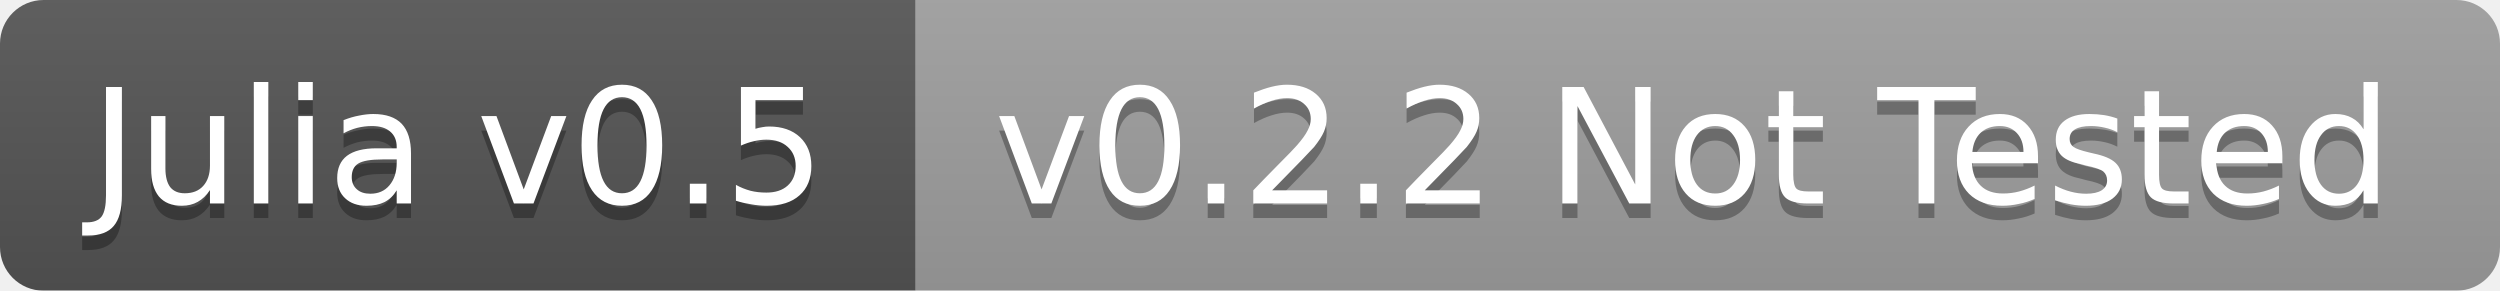
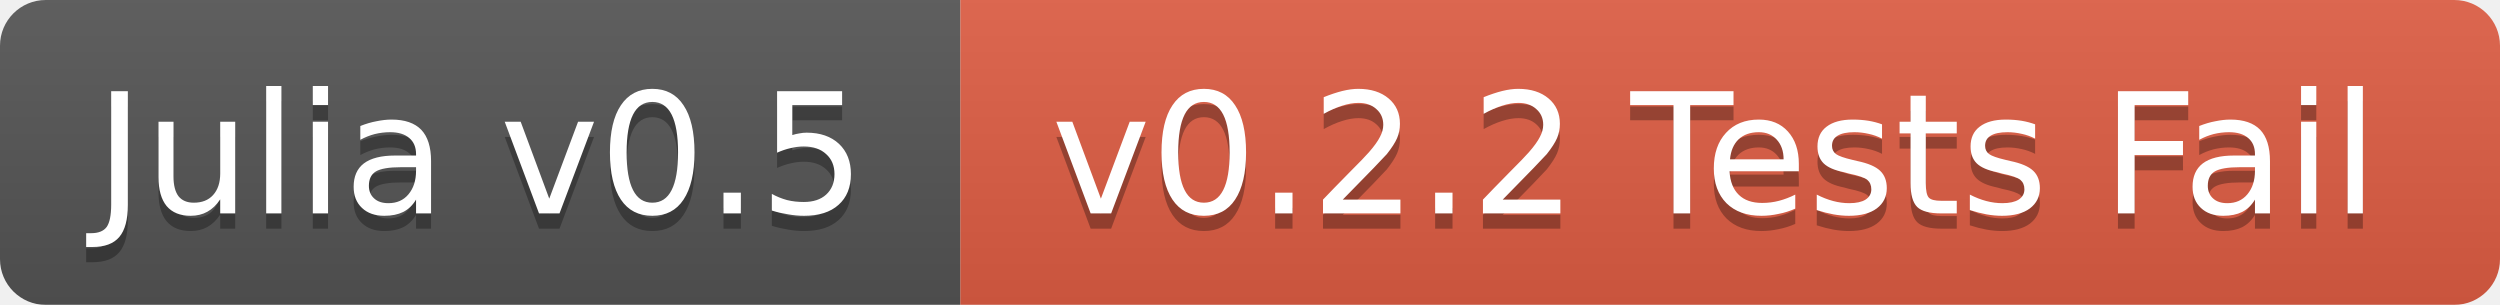
- <svg xmlns="http://www.w3.org/2000/svg" width="172" height="20">
+ <svg xmlns="http://www.w3.org/2000/svg" width="164" height="20">
  <linearGradient id="b" x2="0" y2="100%">
    <stop offset="0" stop-color="#bbb" stop-opacity=".1" />
    <stop offset="1" stop-opacity=".1" />
  </linearGradient>
  <mask id="a">
-     <rect width="172" height="20" rx="3" fill="#fff" />
+     <rect width="164" height="20" rx="3" fill="#fff" />
  </mask>
  <g mask="url(#a)">
    <path fill="#555" d="M0 0h63v20H0z" />
-     <path fill="#9f9f9f" d="M63 0h109v20H63z" />
-     <path fill="url(#b)" d="M0 0h172v20H0z" />
+     <path fill="#e05d44" d="M63 0h101v20H63z" />
+     <path fill="url(#b)" d="M0 0h164v20H0z" />
  </g>
  <g fill="#fff" text-anchor="middle" font-family="DejaVu Sans,Verdana,Geneva,sans-serif" font-size="11">
    <text x="31.5" y="15" fill="#010101" fill-opacity=".3">Julia v0.5</text>
    <text x="31.5" y="14">Julia v0.5</text>
-     <text x="116.5" y="15" fill="#010101" fill-opacity=".3">v0.2.2 Not Tested</text>
-     <text x="116.5" y="14">v0.2.2 Not Tested</text>
+     <text x="112.5" y="15" fill="#010101" fill-opacity=".3">v0.2.2 Tests Fail</text>
+     <text x="112.5" y="14">v0.2.2 Tests Fail</text>
  </g>
</svg>
